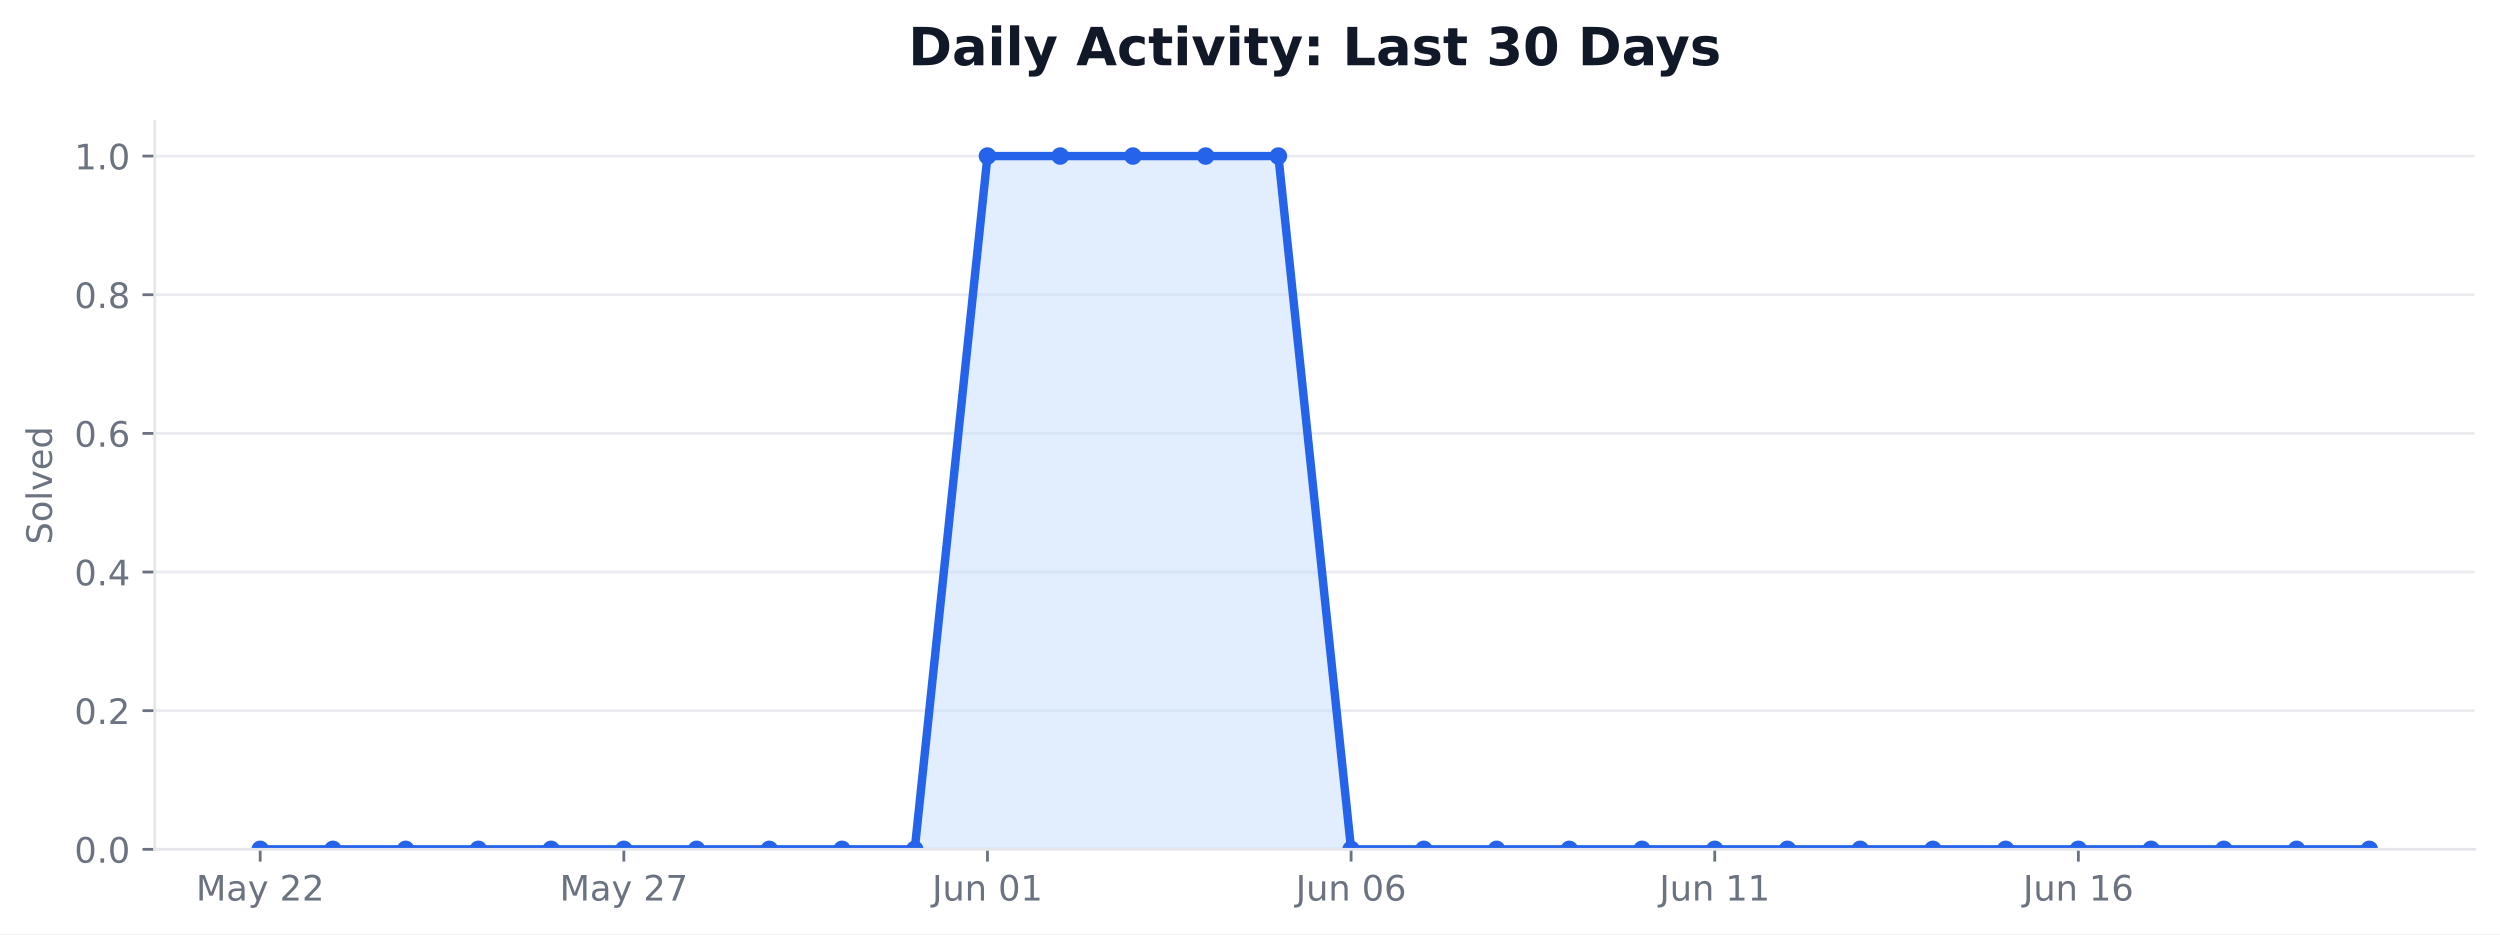
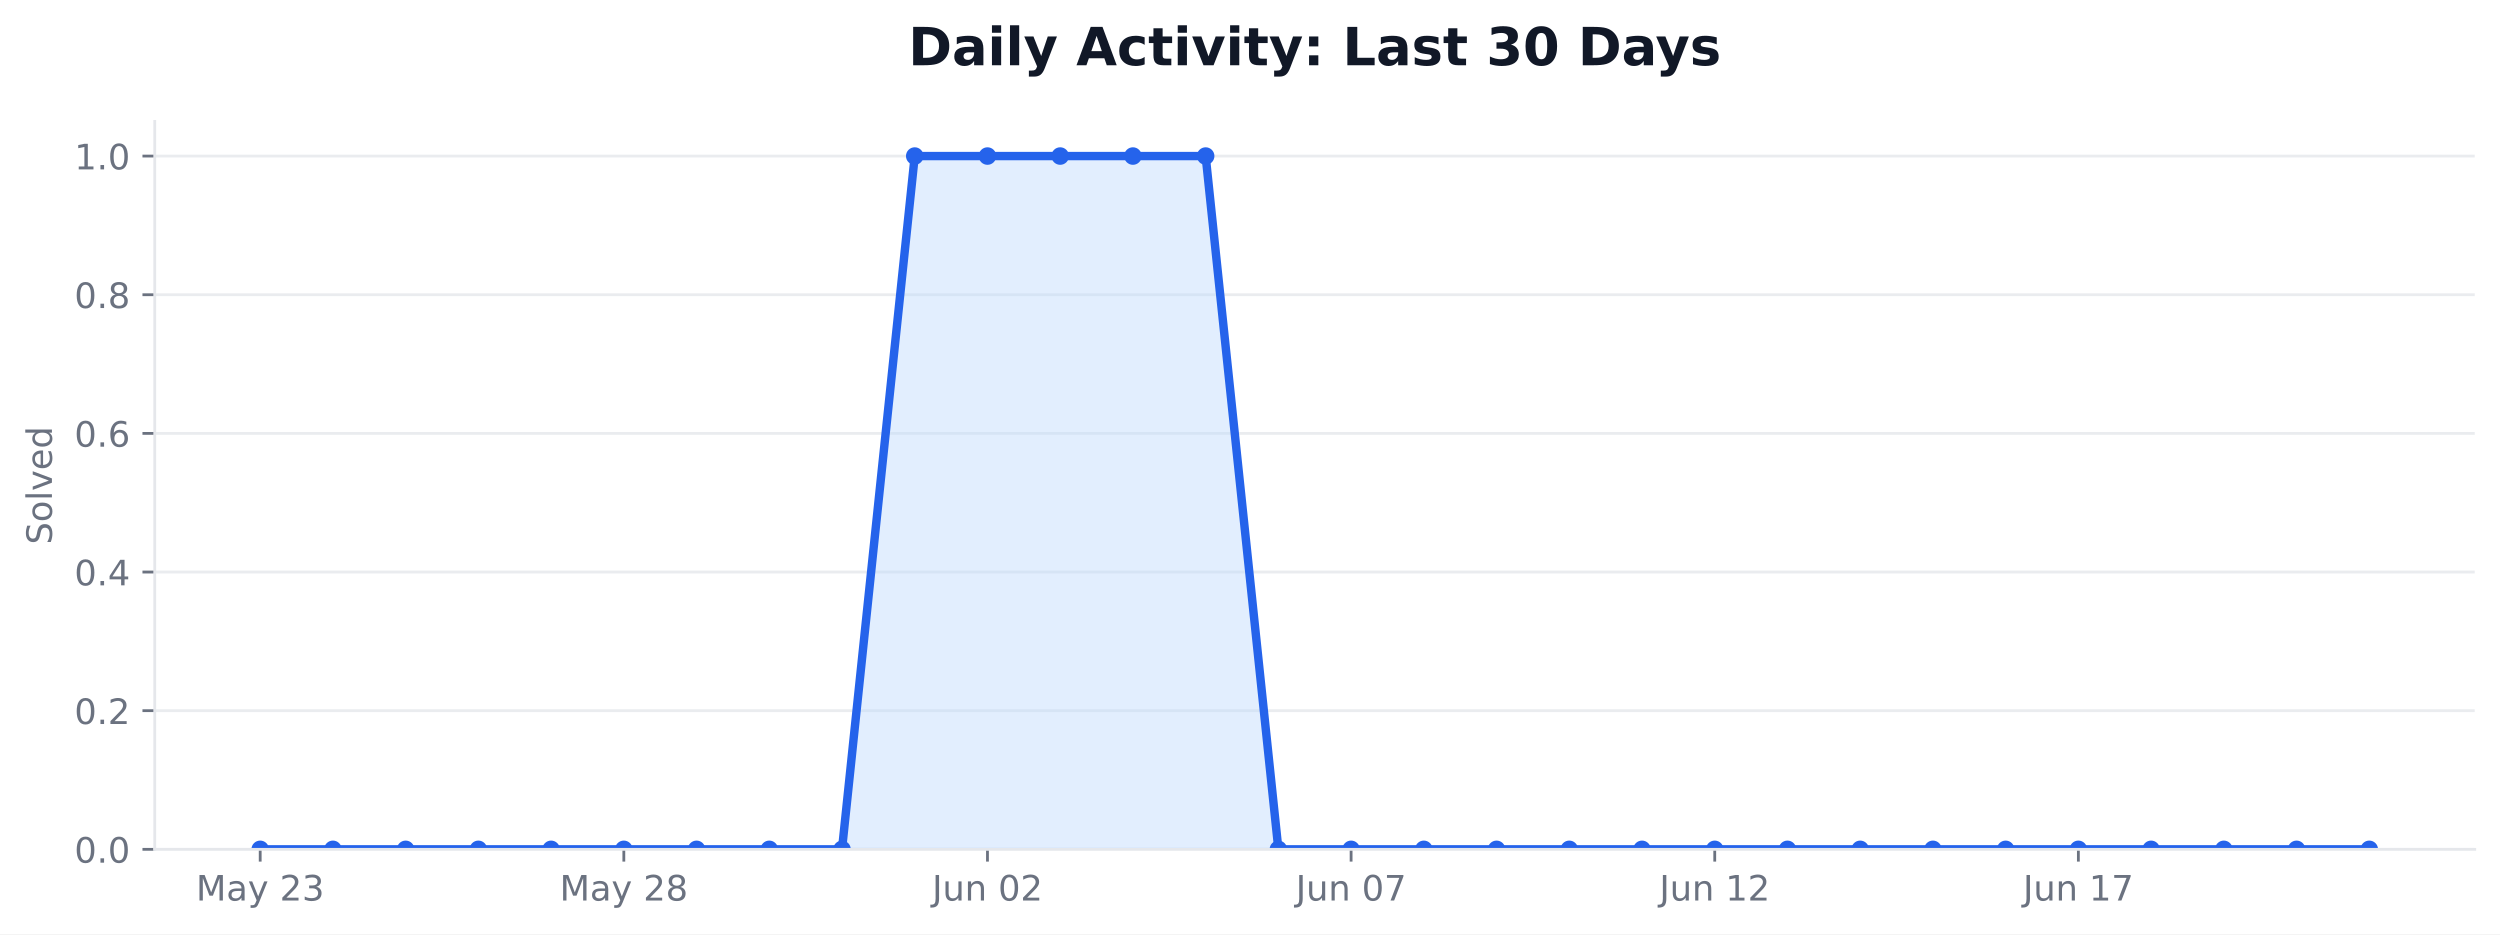
<svg xmlns="http://www.w3.org/2000/svg" xmlns:xlink="http://www.w3.org/1999/xlink" width="712.542pt" height="266.278pt" viewBox="0 0 712.542 266.278" version="1.1">
  <defs>
    <style type="text/css">*{stroke-linejoin: round; stroke-linecap: butt}</style>
  </defs>
  <g id="figure_1">
    <g id="patch_1">
      <path d="M 0 266.278  L 712.542 266.278  L 712.542 0  L 0 0  z " style="fill: #ffffff" />
    </g>
    <g id="axes_1">
      <g id="patch_2">
        <path d="M 44.104 242.078  L 705.342 242.078  L 705.342 34.598  L 44.104 34.598  z " style="fill: #ffffff" />
      </g>
      <g id="matplotlib.axis_1">
        <g id="xtick_1">
          <g id="line2d_1">
            <defs>
-               <path id="m921b29d3ce" d="M 0 0  L 0 3.5  " style="stroke: #6b7280; stroke-width: 0.8" />
+               <path id="m62f5fa8279" d="M 0 0  L 0 3.5  " style="stroke: #6b7280; stroke-width: 0.8" />
            </defs>
            <g>
-               <use xlink:href="#m921b29d3ce" x="74.16" y="242.078" style="fill: #6b7280; stroke: #6b7280; stroke-width: 0.8" />
+               <use xlink:href="#m62f5fa8279" x="74.16" y="242.078" style="fill: #6b7280; stroke: #6b7280; stroke-width: 0.8" />
            </g>
          </g>
          <g id="text_1">
            <g style="fill: #6b7280" transform="translate(55.8711 256.6753) scale(0.1 -0.1)">
              <defs>
                <path id="DejaVuSans-30" d="M 628 4666  L 1569 4666  L 2759 1491  L 3956 4666  L 4897 4666  L 4897 0  L 4281 0  L 4281 4097  L 3078 897  L 2444 897  L 1241 4097  L 1241 0  L 628 0  L 628 4666  z " transform="scale(0.015625)" />
                <path id="DejaVuSans-44" d="M 2194 1759  Q 1497 1759 1228 1600  Q 959 1441 959 1056  Q 959 750 1161 570  Q 1363 391 1709 391  Q 2188 391 2477 730  Q 2766 1069 2766 1631  L 2766 1759  L 2194 1759  z M 3341 1997  L 3341 0  L 2766 0  L 2766 531  Q 2569 213 2275 61  Q 1981 -91 1556 -91  Q 1019 -91 701 211  Q 384 513 384 1019  Q 384 1609 779 1909  Q 1175 2209 1959 2209  L 2766 2209  L 2766 2266  Q 2766 2663 2505 2880  Q 2244 3097 1772 3097  Q 1472 3097 1187 3025  Q 903 2953 641 2809  L 641 3341  Q 956 3463 1253 3523  Q 1550 3584 1831 3584  Q 2591 3584 2966 3190  Q 3341 2797 3341 1997  z " transform="scale(0.015625)" />
                <path id="DejaVuSans-5c" d="M 2059 -325  Q 1816 -950 1584 -1140  Q 1353 -1331 966 -1331  L 506 -1331  L 506 -850  L 844 -850  Q 1081 -850 1212 -737  Q 1344 -625 1503 -206  L 1606 56  L 191 3500  L 800 3500  L 1894 763  L 2988 3500  L 3597 3500  L 2059 -325  z " transform="scale(0.015625)" />
                <path id="DejaVuSans-3" transform="scale(0.015625)" />
                <path id="DejaVuSans-15" d="M 1228 531  L 3431 531  L 3431 0  L 469 0  L 469 531  Q 828 903 1448 1529  Q 2069 2156 2228 2338  Q 2531 2678 2651 2914  Q 2772 3150 2772 3378  Q 2772 3750 2511 3984  Q 2250 4219 1831 4219  Q 1534 4219 1204 4116  Q 875 4013 500 3803  L 500 4441  Q 881 4594 1212 4672  Q 1544 4750 1819 4750  Q 2544 4750 2975 4387  Q 3406 4025 3406 3419  Q 3406 3131 3298 2873  Q 3191 2616 2906 2266  Q 2828 2175 2409 1742  Q 1991 1309 1228 531  z " transform="scale(0.015625)" />
+                 <path id="DejaVuSans-16" d="M 2597 2516  Q 3050 2419 3304 2112  Q 3559 1806 3559 1356  Q 3559 666 3084 287  Q 2609 -91 1734 -91  Q 1441 -91 1130 -33  Q 819 25 488 141  L 488 750  Q 750 597 1062 519  Q 1375 441 1716 441  Q 2309 441 2620 675  Q 2931 909 2931 1356  Q 2931 1769 2642 2001  Q 2353 2234 1838 2234  L 1294 2234  L 1294 2753  L 1863 2753  Q 2328 2753 2575 2939  Q 2822 3125 2822 3475  Q 2822 3834 2567 4026  Q 2313 4219 1838 4219  Q 1578 4219 1281 4162  Q 984 4106 628 3988  L 628 4550  Q 988 4650 1302 4700  Q 1616 4750 1894 4750  Q 2613 4750 3031 4423  Q 3450 4097 3450 3541  Q 3450 3153 3228 2886  Q 3006 2619 2597 2516  z " transform="scale(0.015625)" />
              </defs>
              <use xlink:href="#DejaVuSans-30" />
              <use xlink:href="#DejaVuSans-44" transform="translate(86.28125 0)" />
              <use xlink:href="#DejaVuSans-5c" transform="translate(147.5625 0)" />
              <use xlink:href="#DejaVuSans-3" transform="translate(206.75 0)" />
              <use xlink:href="#DejaVuSans-15" transform="translate(238.5312 0)" />
-               <use xlink:href="#DejaVuSans-15" transform="translate(302.1562 0)" />
+               <use xlink:href="#DejaVuSans-16" transform="translate(302.1562 0)" />
            </g>
          </g>
        </g>
        <g id="xtick_2">
          <g id="line2d_2">
            <g>
-               <use xlink:href="#m921b29d3ce" x="177.802" y="242.078" style="fill: #6b7280; stroke: #6b7280; stroke-width: 0.8" />
+               <use xlink:href="#m62f5fa8279" x="177.802" y="242.078" style="fill: #6b7280; stroke: #6b7280; stroke-width: 0.8" />
            </g>
          </g>
          <g id="text_2">
            <g style="fill: #6b7280" transform="translate(159.5134 256.6753) scale(0.1 -0.1)">
              <defs>
-                 <path id="DejaVuSans-1a" d="M 525 4666  L 3525 4666  L 3525 4397  L 1831 0  L 1172 0  L 2766 4134  L 525 4134  L 525 4666  z " transform="scale(0.015625)" />
+                 <path id="DejaVuSans-1b" d="M 2034 2216  Q 1584 2216 1326 1975  Q 1069 1734 1069 1313  Q 1069 891 1326 650  Q 1584 409 2034 409  Q 2484 409 2743 651  Q 3003 894 3003 1313  Q 3003 1734 2745 1975  Q 2488 2216 2034 2216  z M 1403 2484  Q 997 2584 770 2862  Q 544 3141 544 3541  Q 544 4100 942 4425  Q 1341 4750 2034 4750  Q 2731 4750 3128 4425  Q 3525 4100 3525 3541  Q 3525 3141 3298 2862  Q 3072 2584 2669 2484  Q 3125 2378 3379 2068  Q 3634 1759 3634 1313  Q 3634 634 3220 271  Q 2806 -91 2034 -91  Q 1263 -91 848 271  Q 434 634 434 1313  Q 434 1759 690 2068  Q 947 2378 1403 2484  z M 1172 3481  Q 1172 3119 1398 2916  Q 1625 2713 2034 2713  Q 2441 2713 2670 2916  Q 2900 3119 2900 3481  Q 2900 3844 2670 4047  Q 2441 4250 2034 4250  Q 1625 4250 1398 4047  Q 1172 3844 1172 3481  z " transform="scale(0.015625)" />
              </defs>
              <use xlink:href="#DejaVuSans-30" />
              <use xlink:href="#DejaVuSans-44" transform="translate(86.28125 0)" />
              <use xlink:href="#DejaVuSans-5c" transform="translate(147.5625 0)" />
              <use xlink:href="#DejaVuSans-3" transform="translate(206.75 0)" />
              <use xlink:href="#DejaVuSans-15" transform="translate(238.5312 0)" />
-               <use xlink:href="#DejaVuSans-1a" transform="translate(302.1562 0)" />
+               <use xlink:href="#DejaVuSans-1b" transform="translate(302.1562 0)" />
            </g>
          </g>
        </g>
        <g id="xtick_3">
          <g id="line2d_3">
            <g>
-               <use xlink:href="#m921b29d3ce" x="281.445" y="242.078" style="fill: #6b7280; stroke: #6b7280; stroke-width: 0.8" />
+               <use xlink:href="#m62f5fa8279" x="281.445" y="242.078" style="fill: #6b7280; stroke: #6b7280; stroke-width: 0.8" />
            </g>
          </g>
          <g id="text_3">
            <g style="fill: #6b7280" transform="translate(265.6806 256.6753) scale(0.1 -0.1)">
              <defs>
                <path id="DejaVuSans-2d" d="M 628 4666  L 1259 4666  L 1259 325  Q 1259 -519 939 -900  Q 619 -1281 -91 -1281  L -331 -1281  L -331 -750  L -134 -750  Q 284 -750 456 -515  Q 628 -281 628 325  L 628 4666  z " transform="scale(0.015625)" />
                <path id="DejaVuSans-58" d="M 544 1381  L 544 3500  L 1119 3500  L 1119 1403  Q 1119 906 1312 657  Q 1506 409 1894 409  Q 2359 409 2629 706  Q 2900 1003 2900 1516  L 2900 3500  L 3475 3500  L 3475 0  L 2900 0  L 2900 538  Q 2691 219 2414 64  Q 2138 -91 1772 -91  Q 1169 -91 856 284  Q 544 659 544 1381  z M 1991 3584  L 1991 3584  z " transform="scale(0.015625)" />
                <path id="DejaVuSans-51" d="M 3513 2113  L 3513 0  L 2938 0  L 2938 2094  Q 2938 2591 2744 2837  Q 2550 3084 2163 3084  Q 1697 3084 1428 2787  Q 1159 2491 1159 1978  L 1159 0  L 581 0  L 581 3500  L 1159 3500  L 1159 2956  Q 1366 3272 1645 3428  Q 1925 3584 2291 3584  Q 2894 3584 3203 3211  Q 3513 2838 3513 2113  z " transform="scale(0.015625)" />
                <path id="DejaVuSans-13" d="M 2034 4250  Q 1547 4250 1301 3770  Q 1056 3291 1056 2328  Q 1056 1369 1301 889  Q 1547 409 2034 409  Q 2525 409 2770 889  Q 3016 1369 3016 2328  Q 3016 3291 2770 3770  Q 2525 4250 2034 4250  z M 2034 4750  Q 2819 4750 3233 4129  Q 3647 3509 3647 2328  Q 3647 1150 3233 529  Q 2819 -91 2034 -91  Q 1250 -91 836 529  Q 422 1150 422 2328  Q 422 3509 836 4129  Q 1250 4750 2034 4750  z " transform="scale(0.015625)" />
-                 <path id="DejaVuSans-14" d="M 794 531  L 1825 531  L 1825 4091  L 703 3866  L 703 4441  L 1819 4666  L 2450 4666  L 2450 531  L 3481 531  L 3481 0  L 794 0  L 794 531  z " transform="scale(0.015625)" />
              </defs>
              <use xlink:href="#DejaVuSans-2d" />
              <use xlink:href="#DejaVuSans-58" transform="translate(29.5 0)" />
              <use xlink:href="#DejaVuSans-51" transform="translate(92.875 0)" />
              <use xlink:href="#DejaVuSans-3" transform="translate(156.25 0)" />
              <use xlink:href="#DejaVuSans-13" transform="translate(188.0312 0)" />
-               <use xlink:href="#DejaVuSans-14" transform="translate(251.6562 0)" />
+               <use xlink:href="#DejaVuSans-15" transform="translate(251.6562 0)" />
            </g>
          </g>
        </g>
        <g id="xtick_4">
          <g id="line2d_4">
            <g>
-               <use xlink:href="#m921b29d3ce" x="385.087" y="242.078" style="fill: #6b7280; stroke: #6b7280; stroke-width: 0.8" />
+               <use xlink:href="#m62f5fa8279" x="385.087" y="242.078" style="fill: #6b7280; stroke: #6b7280; stroke-width: 0.8" />
            </g>
          </g>
          <g id="text_4">
            <g style="fill: #6b7280" transform="translate(369.3229 256.6753) scale(0.1 -0.1)">
              <defs>
-                 <path id="DejaVuSans-19" d="M 2113 2584  Q 1688 2584 1439 2293  Q 1191 2003 1191 1497  Q 1191 994 1439 701  Q 1688 409 2113 409  Q 2538 409 2786 701  Q 3034 994 3034 1497  Q 3034 2003 2786 2293  Q 2538 2584 2113 2584  z M 3366 4563  L 3366 3988  Q 3128 4100 2886 4159  Q 2644 4219 2406 4219  Q 1781 4219 1451 3797  Q 1122 3375 1075 2522  Q 1259 2794 1537 2939  Q 1816 3084 2150 3084  Q 2853 3084 3261 2657  Q 3669 2231 3669 1497  Q 3669 778 3244 343  Q 2819 -91 2113 -91  Q 1303 -91 875 529  Q 447 1150 447 2328  Q 447 3434 972 4092  Q 1497 4750 2381 4750  Q 2619 4750 2861 4703  Q 3103 4656 3366 4563  z " transform="scale(0.015625)" />
+                 <path id="DejaVuSans-1a" d="M 525 4666  L 3525 4666  L 3525 4397  L 1831 0  L 1172 0  L 2766 4134  L 525 4134  L 525 4666  z " transform="scale(0.015625)" />
              </defs>
              <use xlink:href="#DejaVuSans-2d" />
              <use xlink:href="#DejaVuSans-58" transform="translate(29.5 0)" />
              <use xlink:href="#DejaVuSans-51" transform="translate(92.875 0)" />
              <use xlink:href="#DejaVuSans-3" transform="translate(156.25 0)" />
              <use xlink:href="#DejaVuSans-13" transform="translate(188.0312 0)" />
-               <use xlink:href="#DejaVuSans-19" transform="translate(251.6562 0)" />
+               <use xlink:href="#DejaVuSans-1a" transform="translate(251.6562 0)" />
            </g>
          </g>
        </g>
        <g id="xtick_5">
          <g id="line2d_5">
            <g>
-               <use xlink:href="#m921b29d3ce" x="488.729" y="242.078" style="fill: #6b7280; stroke: #6b7280; stroke-width: 0.8" />
+               <use xlink:href="#m62f5fa8279" x="488.729" y="242.078" style="fill: #6b7280; stroke: #6b7280; stroke-width: 0.8" />
            </g>
          </g>
          <g id="text_5">
            <g style="fill: #6b7280" transform="translate(472.9652 256.6753) scale(0.1 -0.1)">
+               <defs>
+                 <path id="DejaVuSans-14" d="M 794 531  L 1825 531  L 1825 4091  L 703 3866  L 703 4441  L 1819 4666  L 2450 4666  L 2450 531  L 3481 531  L 3481 0  L 794 0  L 794 531  z " transform="scale(0.015625)" />
+               </defs>
              <use xlink:href="#DejaVuSans-2d" />
              <use xlink:href="#DejaVuSans-58" transform="translate(29.5 0)" />
              <use xlink:href="#DejaVuSans-51" transform="translate(92.875 0)" />
              <use xlink:href="#DejaVuSans-3" transform="translate(156.25 0)" />
              <use xlink:href="#DejaVuSans-14" transform="translate(188.0312 0)" />
-               <use xlink:href="#DejaVuSans-14" transform="translate(251.6562 0)" />
+               <use xlink:href="#DejaVuSans-15" transform="translate(251.6562 0)" />
            </g>
          </g>
        </g>
        <g id="xtick_6">
          <g id="line2d_6">
            <g>
-               <use xlink:href="#m921b29d3ce" x="592.371" y="242.078" style="fill: #6b7280; stroke: #6b7280; stroke-width: 0.8" />
+               <use xlink:href="#m62f5fa8279" x="592.371" y="242.078" style="fill: #6b7280; stroke: #6b7280; stroke-width: 0.8" />
            </g>
          </g>
          <g id="text_6">
            <g style="fill: #6b7280" transform="translate(576.6074 256.6753) scale(0.1 -0.1)">
              <use xlink:href="#DejaVuSans-2d" />
              <use xlink:href="#DejaVuSans-58" transform="translate(29.5 0)" />
              <use xlink:href="#DejaVuSans-51" transform="translate(92.875 0)" />
              <use xlink:href="#DejaVuSans-3" transform="translate(156.25 0)" />
              <use xlink:href="#DejaVuSans-14" transform="translate(188.0312 0)" />
-               <use xlink:href="#DejaVuSans-19" transform="translate(251.6562 0)" />
+               <use xlink:href="#DejaVuSans-1a" transform="translate(251.6562 0)" />
            </g>
          </g>
        </g>
      </g>
      <g id="matplotlib.axis_2">
        <g id="ytick_1">
          <g id="line2d_7">
-             <path d="M 44.104 242.078  L 705.342 242.078  " clip-path="url(#p39b66f456a)" style="fill: none; stroke: #e5e7eb; stroke-opacity: 0.8; stroke-width: 0.8; stroke-linecap: square" />
+             <path d="M 44.104 242.078  L 705.342 242.078  " clip-path="url(#p8125b1ba23)" style="fill: none; stroke: #e5e7eb; stroke-opacity: 0.8; stroke-width: 0.8; stroke-linecap: square" />
          </g>
          <g id="line2d_8">
            <defs>
-               <path id="mfed4163d3c" d="M 0 0  L -3.5 0  " style="stroke: #6b7280; stroke-width: 0.8" />
+               <path id="mb484ea425b" d="M 0 0  L -3.5 0  " style="stroke: #6b7280; stroke-width: 0.8" />
            </defs>
            <g>
-               <use xlink:href="#mfed4163d3c" x="44.104" y="242.078" style="fill: #6b7280; stroke: #6b7280; stroke-width: 0.8" />
+               <use xlink:href="#mb484ea425b" x="44.104" y="242.078" style="fill: #6b7280; stroke: #6b7280; stroke-width: 0.8" />
            </g>
          </g>
          <g id="text_7">
            <g style="fill: #6b7280" transform="translate(21.20078 245.8765) scale(0.1 -0.1)">
              <defs>
                <path id="DejaVuSans-11" d="M 684 794  L 1344 794  L 1344 0  L 684 0  L 684 794  z " transform="scale(0.015625)" />
              </defs>
              <use xlink:href="#DejaVuSans-13" />
              <use xlink:href="#DejaVuSans-11" transform="translate(63.625 0)" />
              <use xlink:href="#DejaVuSans-13" transform="translate(95.40625 0)" />
            </g>
          </g>
        </g>
        <g id="ytick_2">
          <g id="line2d_9">
-             <path d="M 44.104 202.558  L 705.342 202.558  " clip-path="url(#p39b66f456a)" style="fill: none; stroke: #e5e7eb; stroke-opacity: 0.8; stroke-width: 0.8; stroke-linecap: square" />
+             <path d="M 44.104 202.558  L 705.342 202.558  " clip-path="url(#p8125b1ba23)" style="fill: none; stroke: #e5e7eb; stroke-opacity: 0.8; stroke-width: 0.8; stroke-linecap: square" />
          </g>
          <g id="line2d_10">
            <g>
-               <use xlink:href="#mfed4163d3c" x="44.104" y="202.558" style="fill: #6b7280; stroke: #6b7280; stroke-width: 0.8" />
+               <use xlink:href="#mb484ea425b" x="44.104" y="202.558" style="fill: #6b7280; stroke: #6b7280; stroke-width: 0.8" />
            </g>
          </g>
          <g id="text_8">
            <g style="fill: #6b7280" transform="translate(21.20078 206.3565) scale(0.1 -0.1)">
              <use xlink:href="#DejaVuSans-13" />
              <use xlink:href="#DejaVuSans-11" transform="translate(63.625 0)" />
              <use xlink:href="#DejaVuSans-15" transform="translate(95.40625 0)" />
            </g>
          </g>
        </g>
        <g id="ytick_3">
          <g id="line2d_11">
-             <path d="M 44.104 163.038  L 705.342 163.038  " clip-path="url(#p39b66f456a)" style="fill: none; stroke: #e5e7eb; stroke-opacity: 0.8; stroke-width: 0.8; stroke-linecap: square" />
+             <path d="M 44.104 163.038  L 705.342 163.038  " clip-path="url(#p8125b1ba23)" style="fill: none; stroke: #e5e7eb; stroke-opacity: 0.8; stroke-width: 0.8; stroke-linecap: square" />
          </g>
          <g id="line2d_12">
            <g>
-               <use xlink:href="#mfed4163d3c" x="44.104" y="163.038" style="fill: #6b7280; stroke: #6b7280; stroke-width: 0.8" />
+               <use xlink:href="#mb484ea425b" x="44.104" y="163.038" style="fill: #6b7280; stroke: #6b7280; stroke-width: 0.8" />
            </g>
          </g>
          <g id="text_9">
            <g style="fill: #6b7280" transform="translate(21.20078 166.8365) scale(0.1 -0.1)">
              <defs>
                <path id="DejaVuSans-17" d="M 2419 4116  L 825 1625  L 2419 1625  L 2419 4116  z M 2253 4666  L 3047 4666  L 3047 1625  L 3713 1625  L 3713 1100  L 3047 1100  L 3047 0  L 2419 0  L 2419 1100  L 313 1100  L 313 1709  L 2253 4666  z " transform="scale(0.015625)" />
              </defs>
              <use xlink:href="#DejaVuSans-13" />
              <use xlink:href="#DejaVuSans-11" transform="translate(63.625 0)" />
              <use xlink:href="#DejaVuSans-17" transform="translate(95.40625 0)" />
            </g>
          </g>
        </g>
        <g id="ytick_4">
          <g id="line2d_13">
-             <path d="M 44.104 123.518  L 705.342 123.518  " clip-path="url(#p39b66f456a)" style="fill: none; stroke: #e5e7eb; stroke-opacity: 0.8; stroke-width: 0.8; stroke-linecap: square" />
+             <path d="M 44.104 123.518  L 705.342 123.518  " clip-path="url(#p8125b1ba23)" style="fill: none; stroke: #e5e7eb; stroke-opacity: 0.8; stroke-width: 0.8; stroke-linecap: square" />
          </g>
          <g id="line2d_14">
            <g>
-               <use xlink:href="#mfed4163d3c" x="44.104" y="123.518" style="fill: #6b7280; stroke: #6b7280; stroke-width: 0.8" />
+               <use xlink:href="#mb484ea425b" x="44.104" y="123.518" style="fill: #6b7280; stroke: #6b7280; stroke-width: 0.8" />
            </g>
          </g>
          <g id="text_10">
            <g style="fill: #6b7280" transform="translate(21.20078 127.3165) scale(0.1 -0.1)">
+               <defs>
+                 <path id="DejaVuSans-19" d="M 2113 2584  Q 1688 2584 1439 2293  Q 1191 2003 1191 1497  Q 1191 994 1439 701  Q 1688 409 2113 409  Q 2538 409 2786 701  Q 3034 994 3034 1497  Q 3034 2003 2786 2293  Q 2538 2584 2113 2584  z M 3366 4563  L 3366 3988  Q 3128 4100 2886 4159  Q 2644 4219 2406 4219  Q 1781 4219 1451 3797  Q 1122 3375 1075 2522  Q 1259 2794 1537 2939  Q 1816 3084 2150 3084  Q 2853 3084 3261 2657  Q 3669 2231 3669 1497  Q 3669 778 3244 343  Q 2819 -91 2113 -91  Q 1303 -91 875 529  Q 447 1150 447 2328  Q 447 3434 972 4092  Q 1497 4750 2381 4750  Q 2619 4750 2861 4703  Q 3103 4656 3366 4563  z " transform="scale(0.015625)" />
+               </defs>
              <use xlink:href="#DejaVuSans-13" />
              <use xlink:href="#DejaVuSans-11" transform="translate(63.625 0)" />
              <use xlink:href="#DejaVuSans-19" transform="translate(95.40625 0)" />
            </g>
          </g>
        </g>
        <g id="ytick_5">
          <g id="line2d_15">
-             <path d="M 44.104 83.998  L 705.342 83.998  " clip-path="url(#p39b66f456a)" style="fill: none; stroke: #e5e7eb; stroke-opacity: 0.8; stroke-width: 0.8; stroke-linecap: square" />
+             <path d="M 44.104 83.998  L 705.342 83.998  " clip-path="url(#p8125b1ba23)" style="fill: none; stroke: #e5e7eb; stroke-opacity: 0.8; stroke-width: 0.8; stroke-linecap: square" />
          </g>
          <g id="line2d_16">
            <g>
-               <use xlink:href="#mfed4163d3c" x="44.104" y="83.998" style="fill: #6b7280; stroke: #6b7280; stroke-width: 0.8" />
+               <use xlink:href="#mb484ea425b" x="44.104" y="83.998" style="fill: #6b7280; stroke: #6b7280; stroke-width: 0.8" />
            </g>
          </g>
          <g id="text_11">
            <g style="fill: #6b7280" transform="translate(21.20078 87.79648) scale(0.1 -0.1)">
-               <defs>
-                 <path id="DejaVuSans-1b" d="M 2034 2216  Q 1584 2216 1326 1975  Q 1069 1734 1069 1313  Q 1069 891 1326 650  Q 1584 409 2034 409  Q 2484 409 2743 651  Q 3003 894 3003 1313  Q 3003 1734 2745 1975  Q 2488 2216 2034 2216  z M 1403 2484  Q 997 2584 770 2862  Q 544 3141 544 3541  Q 544 4100 942 4425  Q 1341 4750 2034 4750  Q 2731 4750 3128 4425  Q 3525 4100 3525 3541  Q 3525 3141 3298 2862  Q 3072 2584 2669 2484  Q 3125 2378 3379 2068  Q 3634 1759 3634 1313  Q 3634 634 3220 271  Q 2806 -91 2034 -91  Q 1263 -91 848 271  Q 434 634 434 1313  Q 434 1759 690 2068  Q 947 2378 1403 2484  z M 1172 3481  Q 1172 3119 1398 2916  Q 1625 2713 2034 2713  Q 2441 2713 2670 2916  Q 2900 3119 2900 3481  Q 2900 3844 2670 4047  Q 2441 4250 2034 4250  Q 1625 4250 1398 4047  Q 1172 3844 1172 3481  z " transform="scale(0.015625)" />
-               </defs>
              <use xlink:href="#DejaVuSans-13" />
              <use xlink:href="#DejaVuSans-11" transform="translate(63.625 0)" />
              <use xlink:href="#DejaVuSans-1b" transform="translate(95.40625 0)" />
            </g>
          </g>
        </g>
        <g id="ytick_6">
          <g id="line2d_17">
-             <path d="M 44.104 44.478  L 705.342 44.478  " clip-path="url(#p39b66f456a)" style="fill: none; stroke: #e5e7eb; stroke-opacity: 0.8; stroke-width: 0.8; stroke-linecap: square" />
+             <path d="M 44.104 44.478  L 705.342 44.478  " clip-path="url(#p8125b1ba23)" style="fill: none; stroke: #e5e7eb; stroke-opacity: 0.8; stroke-width: 0.8; stroke-linecap: square" />
          </g>
          <g id="line2d_18">
            <g>
-               <use xlink:href="#mfed4163d3c" x="44.104" y="44.478" style="fill: #6b7280; stroke: #6b7280; stroke-width: 0.8" />
+               <use xlink:href="#mb484ea425b" x="44.104" y="44.478" style="fill: #6b7280; stroke: #6b7280; stroke-width: 0.8" />
            </g>
          </g>
          <g id="text_12">
            <g style="fill: #6b7280" transform="translate(21.20078 48.27648) scale(0.1 -0.1)">
              <use xlink:href="#DejaVuSans-14" />
              <use xlink:href="#DejaVuSans-11" transform="translate(63.625 0)" />
              <use xlink:href="#DejaVuSans-13" transform="translate(95.40625 0)" />
            </g>
          </g>
        </g>
        <g id="text_13">
          <g style="fill: #6b7280" transform="translate(14.79844 155.1705) rotate(-90) scale(0.1 -0.1)">
            <defs>
              <path id="DejaVuSans-36" d="M 3425 4513  L 3425 3897  Q 3066 4069 2747 4153  Q 2428 4238 2131 4238  Q 1616 4238 1336 4038  Q 1056 3838 1056 3469  Q 1056 3159 1242 3001  Q 1428 2844 1947 2747  L 2328 2669  Q 3034 2534 3370 2195  Q 3706 1856 3706 1288  Q 3706 609 3251 259  Q 2797 -91 1919 -91  Q 1588 -91 1214 -16  Q 841 59 441 206  L 441 856  Q 825 641 1194 531  Q 1563 422 1919 422  Q 2459 422 2753 634  Q 3047 847 3047 1241  Q 3047 1584 2836 1778  Q 2625 1972 2144 2069  L 1759 2144  Q 1053 2284 737 2584  Q 422 2884 422 3419  Q 422 4038 858 4394  Q 1294 4750 2059 4750  Q 2388 4750 2728 4690  Q 3069 4631 3425 4513  z " transform="scale(0.015625)" />
              <path id="DejaVuSans-52" d="M 1959 3097  Q 1497 3097 1228 2736  Q 959 2375 959 1747  Q 959 1119 1226 758  Q 1494 397 1959 397  Q 2419 397 2687 759  Q 2956 1122 2956 1747  Q 2956 2369 2687 2733  Q 2419 3097 1959 3097  z M 1959 3584  Q 2709 3584 3137 3096  Q 3566 2609 3566 1747  Q 3566 888 3137 398  Q 2709 -91 1959 -91  Q 1206 -91 779 398  Q 353 888 353 1747  Q 353 2609 779 3096  Q 1206 3584 1959 3584  z " transform="scale(0.015625)" />
              <path id="DejaVuSans-4f" d="M 603 4863  L 1178 4863  L 1178 0  L 603 0  L 603 4863  z " transform="scale(0.015625)" />
              <path id="DejaVuSans-59" d="M 191 3500  L 800 3500  L 1894 563  L 2988 3500  L 3597 3500  L 2284 0  L 1503 0  L 191 3500  z " transform="scale(0.015625)" />
              <path id="DejaVuSans-48" d="M 3597 1894  L 3597 1613  L 953 1613  Q 991 1019 1311 708  Q 1631 397 2203 397  Q 2534 397 2845 478  Q 3156 559 3463 722  L 3463 178  Q 3153 47 2828 -22  Q 2503 -91 2169 -91  Q 1331 -91 842 396  Q 353 884 353 1716  Q 353 2575 817 3079  Q 1281 3584 2069 3584  Q 2775 3584 3186 3129  Q 3597 2675 3597 1894  z M 3022 2063  Q 3016 2534 2758 2815  Q 2500 3097 2075 3097  Q 1594 3097 1305 2825  Q 1016 2553 972 2059  L 3022 2063  z " transform="scale(0.015625)" />
              <path id="DejaVuSans-47" d="M 2906 2969  L 2906 4863  L 3481 4863  L 3481 0  L 2906 0  L 2906 525  Q 2725 213 2448 61  Q 2172 -91 1784 -91  Q 1150 -91 751 415  Q 353 922 353 1747  Q 353 2572 751 3078  Q 1150 3584 1784 3584  Q 2172 3584 2448 3432  Q 2725 3281 2906 2969  z M 947 1747  Q 947 1113 1208 752  Q 1469 391 1925 391  Q 2381 391 2643 752  Q 2906 1113 2906 1747  Q 2906 2381 2643 2742  Q 2381 3103 1925 3103  Q 1469 3103 1208 2742  Q 947 2381 947 1747  z " transform="scale(0.015625)" />
            </defs>
            <use xlink:href="#DejaVuSans-36" />
            <use xlink:href="#DejaVuSans-52" transform="translate(63.48438 0)" />
            <use xlink:href="#DejaVuSans-4f" transform="translate(124.6719 0)" />
            <use xlink:href="#DejaVuSans-59" transform="translate(152.4531 0)" />
            <use xlink:href="#DejaVuSans-48" transform="translate(211.6406 0)" />
            <use xlink:href="#DejaVuSans-47" transform="translate(273.1719 0)" />
          </g>
        </g>
      </g>
      <g id="FillBetweenPolyCollection_1">
        <defs>
-           <path id="m2a660e7d09" d="M 74.16 -24.2  L 74.16 -24.2  L 94.889 -24.2  L 115.617 -24.2  L 136.346 -24.2  L 157.074 -24.2  L 177.802 -24.2  L 198.531 -24.2  L 219.259 -24.2  L 239.988 -24.2  L 260.716 -24.2  L 281.445 -221.8  L 302.173 -221.8  L 322.902 -221.8  L 343.63 -221.8  L 364.359 -221.8  L 385.087 -24.2  L 405.815 -24.2  L 426.544 -24.2  L 447.272 -24.2  L 468.001 -24.2  L 488.729 -24.2  L 509.458 -24.2  L 530.186 -24.2  L 550.915 -24.2  L 571.643 -24.2  L 592.371 -24.2  L 613.1 -24.2  L 633.828 -24.2  L 654.557 -24.2  L 675.285 -24.2  L 675.285 -24.2  L 675.285 -24.2  L 654.557 -24.2  L 633.828 -24.2  L 613.1 -24.2  L 592.371 -24.2  L 571.643 -24.2  L 550.915 -24.2  L 530.186 -24.2  L 509.458 -24.2  L 488.729 -24.2  L 468.001 -24.2  L 447.272 -24.2  L 426.544 -24.2  L 405.815 -24.2  L 385.087 -24.2  L 364.359 -24.2  L 343.63 -24.2  L 322.902 -24.2  L 302.173 -24.2  L 281.445 -24.2  L 260.716 -24.2  L 239.988 -24.2  L 219.259 -24.2  L 198.531 -24.2  L 177.802 -24.2  L 157.074 -24.2  L 136.346 -24.2  L 115.617 -24.2  L 94.889 -24.2  L 74.16 -24.2  z " style="stroke: #bfdbfe; stroke-opacity: 0.45" />
+           <path id="m4cb41568b5" d="M 74.16 -24.2  L 74.16 -24.2  L 94.889 -24.2  L 115.617 -24.2  L 136.346 -24.2  L 157.074 -24.2  L 177.802 -24.2  L 198.531 -24.2  L 219.259 -24.2  L 239.988 -24.2  L 260.716 -221.8  L 281.445 -221.8  L 302.173 -221.8  L 322.902 -221.8  L 343.63 -221.8  L 364.359 -24.2  L 385.087 -24.2  L 405.815 -24.2  L 426.544 -24.2  L 447.272 -24.2  L 468.001 -24.2  L 488.729 -24.2  L 509.458 -24.2  L 530.186 -24.2  L 550.915 -24.2  L 571.643 -24.2  L 592.371 -24.2  L 613.1 -24.2  L 633.828 -24.2  L 654.557 -24.2  L 675.285 -24.2  L 675.285 -24.2  L 675.285 -24.2  L 654.557 -24.2  L 633.828 -24.2  L 613.1 -24.2  L 592.371 -24.2  L 571.643 -24.2  L 550.915 -24.2  L 530.186 -24.2  L 509.458 -24.2  L 488.729 -24.2  L 468.001 -24.2  L 447.272 -24.2  L 426.544 -24.2  L 405.815 -24.2  L 385.087 -24.2  L 364.359 -24.2  L 343.63 -24.2  L 322.902 -24.2  L 302.173 -24.2  L 281.445 -24.2  L 260.716 -24.2  L 239.988 -24.2  L 219.259 -24.2  L 198.531 -24.2  L 177.802 -24.2  L 157.074 -24.2  L 136.346 -24.2  L 115.617 -24.2  L 94.889 -24.2  L 74.16 -24.2  z " style="stroke: #bfdbfe; stroke-opacity: 0.45" />
        </defs>
-         <g clip-path="url(#p39b66f456a)">
-           <use xlink:href="#m2a660e7d09" x="0" y="266.278" style="fill: #bfdbfe; fill-opacity: 0.45; stroke: #bfdbfe; stroke-opacity: 0.45" />
+         <g clip-path="url(#p8125b1ba23)">
+           <use xlink:href="#m4cb41568b5" x="0" y="266.278" style="fill: #bfdbfe; fill-opacity: 0.45; stroke: #bfdbfe; stroke-opacity: 0.45" />
        </g>
      </g>
      <g id="line2d_19">
-         <path d="M 74.16 242.078  L 94.889 242.078  L 115.617 242.078  L 136.346 242.078  L 157.074 242.078  L 177.802 242.078  L 198.531 242.078  L 219.259 242.078  L 239.988 242.078  L 260.716 242.078  L 281.445 44.478  L 302.173 44.478  L 322.902 44.478  L 343.63 44.478  L 364.359 44.478  L 385.087 242.078  L 405.815 242.078  L 426.544 242.078  L 447.272 242.078  L 468.001 242.078  L 488.729 242.078  L 509.458 242.078  L 530.186 242.078  L 550.915 242.078  L 571.643 242.078  L 592.371 242.078  L 613.1 242.078  L 633.828 242.078  L 654.557 242.078  L 675.285 242.078  " clip-path="url(#p39b66f456a)" style="fill: none; stroke: #2563eb; stroke-width: 2.4; stroke-linecap: square" />
+         <path d="M 74.16 242.078  L 94.889 242.078  L 115.617 242.078  L 136.346 242.078  L 157.074 242.078  L 177.802 242.078  L 198.531 242.078  L 219.259 242.078  L 239.988 242.078  L 260.716 44.478  L 281.445 44.478  L 302.173 44.478  L 322.902 44.478  L 343.63 44.478  L 364.359 242.078  L 385.087 242.078  L 405.815 242.078  L 426.544 242.078  L 447.272 242.078  L 468.001 242.078  L 488.729 242.078  L 509.458 242.078  L 530.186 242.078  L 550.915 242.078  L 571.643 242.078  L 592.371 242.078  L 613.1 242.078  L 633.828 242.078  L 654.557 242.078  L 675.285 242.078  " clip-path="url(#p8125b1ba23)" style="fill: none; stroke: #2563eb; stroke-width: 2.4; stroke-linecap: square" />
        <defs>
-           <path id="m68d4f61a60" d="M 0 2  C 0.53 2 1.039 1.789 1.414 1.414  C 1.789 1.039 2 0.53 2 0  C 2 -0.53 1.789 -1.039 1.414 -1.414  C 1.039 -1.789 0.53 -2 0 -2  C -0.53 -2 -1.039 -1.789 -1.414 -1.414  C -1.789 -1.039 -2 -0.53 -2 0  C -2 0.53 -1.789 1.039 -1.414 1.414  C -1.039 1.789 -0.53 2 0 2  z " style="stroke: #2563eb" />
+           <path id="ma291bd9b98" d="M 0 2  C 0.53 2 1.039 1.789 1.414 1.414  C 1.789 1.039 2 0.53 2 0  C 2 -0.53 1.789 -1.039 1.414 -1.414  C 1.039 -1.789 0.53 -2 0 -2  C -0.53 -2 -1.039 -1.789 -1.414 -1.414  C -1.789 -1.039 -2 -0.53 -2 0  C -2 0.53 -1.789 1.039 -1.414 1.414  C -1.039 1.789 -0.53 2 0 2  z " style="stroke: #2563eb" />
        </defs>
-         <g clip-path="url(#p39b66f456a)">
-           <use xlink:href="#m68d4f61a60" x="74.16" y="242.078" style="fill: #2563eb; stroke: #2563eb" />
-           <use xlink:href="#m68d4f61a60" x="94.889" y="242.078" style="fill: #2563eb; stroke: #2563eb" />
-           <use xlink:href="#m68d4f61a60" x="115.617" y="242.078" style="fill: #2563eb; stroke: #2563eb" />
-           <use xlink:href="#m68d4f61a60" x="136.346" y="242.078" style="fill: #2563eb; stroke: #2563eb" />
-           <use xlink:href="#m68d4f61a60" x="157.074" y="242.078" style="fill: #2563eb; stroke: #2563eb" />
-           <use xlink:href="#m68d4f61a60" x="177.802" y="242.078" style="fill: #2563eb; stroke: #2563eb" />
-           <use xlink:href="#m68d4f61a60" x="198.531" y="242.078" style="fill: #2563eb; stroke: #2563eb" />
-           <use xlink:href="#m68d4f61a60" x="219.259" y="242.078" style="fill: #2563eb; stroke: #2563eb" />
-           <use xlink:href="#m68d4f61a60" x="239.988" y="242.078" style="fill: #2563eb; stroke: #2563eb" />
-           <use xlink:href="#m68d4f61a60" x="260.716" y="242.078" style="fill: #2563eb; stroke: #2563eb" />
-           <use xlink:href="#m68d4f61a60" x="281.445" y="44.478" style="fill: #2563eb; stroke: #2563eb" />
-           <use xlink:href="#m68d4f61a60" x="302.173" y="44.478" style="fill: #2563eb; stroke: #2563eb" />
-           <use xlink:href="#m68d4f61a60" x="322.902" y="44.478" style="fill: #2563eb; stroke: #2563eb" />
-           <use xlink:href="#m68d4f61a60" x="343.63" y="44.478" style="fill: #2563eb; stroke: #2563eb" />
-           <use xlink:href="#m68d4f61a60" x="364.359" y="44.478" style="fill: #2563eb; stroke: #2563eb" />
-           <use xlink:href="#m68d4f61a60" x="385.087" y="242.078" style="fill: #2563eb; stroke: #2563eb" />
-           <use xlink:href="#m68d4f61a60" x="405.815" y="242.078" style="fill: #2563eb; stroke: #2563eb" />
-           <use xlink:href="#m68d4f61a60" x="426.544" y="242.078" style="fill: #2563eb; stroke: #2563eb" />
-           <use xlink:href="#m68d4f61a60" x="447.272" y="242.078" style="fill: #2563eb; stroke: #2563eb" />
-           <use xlink:href="#m68d4f61a60" x="468.001" y="242.078" style="fill: #2563eb; stroke: #2563eb" />
-           <use xlink:href="#m68d4f61a60" x="488.729" y="242.078" style="fill: #2563eb; stroke: #2563eb" />
-           <use xlink:href="#m68d4f61a60" x="509.458" y="242.078" style="fill: #2563eb; stroke: #2563eb" />
-           <use xlink:href="#m68d4f61a60" x="530.186" y="242.078" style="fill: #2563eb; stroke: #2563eb" />
-           <use xlink:href="#m68d4f61a60" x="550.915" y="242.078" style="fill: #2563eb; stroke: #2563eb" />
-           <use xlink:href="#m68d4f61a60" x="571.643" y="242.078" style="fill: #2563eb; stroke: #2563eb" />
-           <use xlink:href="#m68d4f61a60" x="592.371" y="242.078" style="fill: #2563eb; stroke: #2563eb" />
-           <use xlink:href="#m68d4f61a60" x="613.1" y="242.078" style="fill: #2563eb; stroke: #2563eb" />
-           <use xlink:href="#m68d4f61a60" x="633.828" y="242.078" style="fill: #2563eb; stroke: #2563eb" />
-           <use xlink:href="#m68d4f61a60" x="654.557" y="242.078" style="fill: #2563eb; stroke: #2563eb" />
-           <use xlink:href="#m68d4f61a60" x="675.285" y="242.078" style="fill: #2563eb; stroke: #2563eb" />
+         <g clip-path="url(#p8125b1ba23)">
+           <use xlink:href="#ma291bd9b98" x="74.16" y="242.078" style="fill: #2563eb; stroke: #2563eb" />
+           <use xlink:href="#ma291bd9b98" x="94.889" y="242.078" style="fill: #2563eb; stroke: #2563eb" />
+           <use xlink:href="#ma291bd9b98" x="115.617" y="242.078" style="fill: #2563eb; stroke: #2563eb" />
+           <use xlink:href="#ma291bd9b98" x="136.346" y="242.078" style="fill: #2563eb; stroke: #2563eb" />
+           <use xlink:href="#ma291bd9b98" x="157.074" y="242.078" style="fill: #2563eb; stroke: #2563eb" />
+           <use xlink:href="#ma291bd9b98" x="177.802" y="242.078" style="fill: #2563eb; stroke: #2563eb" />
+           <use xlink:href="#ma291bd9b98" x="198.531" y="242.078" style="fill: #2563eb; stroke: #2563eb" />
+           <use xlink:href="#ma291bd9b98" x="219.259" y="242.078" style="fill: #2563eb; stroke: #2563eb" />
+           <use xlink:href="#ma291bd9b98" x="239.988" y="242.078" style="fill: #2563eb; stroke: #2563eb" />
+           <use xlink:href="#ma291bd9b98" x="260.716" y="44.478" style="fill: #2563eb; stroke: #2563eb" />
+           <use xlink:href="#ma291bd9b98" x="281.445" y="44.478" style="fill: #2563eb; stroke: #2563eb" />
+           <use xlink:href="#ma291bd9b98" x="302.173" y="44.478" style="fill: #2563eb; stroke: #2563eb" />
+           <use xlink:href="#ma291bd9b98" x="322.902" y="44.478" style="fill: #2563eb; stroke: #2563eb" />
+           <use xlink:href="#ma291bd9b98" x="343.63" y="44.478" style="fill: #2563eb; stroke: #2563eb" />
+           <use xlink:href="#ma291bd9b98" x="364.359" y="242.078" style="fill: #2563eb; stroke: #2563eb" />
+           <use xlink:href="#ma291bd9b98" x="385.087" y="242.078" style="fill: #2563eb; stroke: #2563eb" />
+           <use xlink:href="#ma291bd9b98" x="405.815" y="242.078" style="fill: #2563eb; stroke: #2563eb" />
+           <use xlink:href="#ma291bd9b98" x="426.544" y="242.078" style="fill: #2563eb; stroke: #2563eb" />
+           <use xlink:href="#ma291bd9b98" x="447.272" y="242.078" style="fill: #2563eb; stroke: #2563eb" />
+           <use xlink:href="#ma291bd9b98" x="468.001" y="242.078" style="fill: #2563eb; stroke: #2563eb" />
+           <use xlink:href="#ma291bd9b98" x="488.729" y="242.078" style="fill: #2563eb; stroke: #2563eb" />
+           <use xlink:href="#ma291bd9b98" x="509.458" y="242.078" style="fill: #2563eb; stroke: #2563eb" />
+           <use xlink:href="#ma291bd9b98" x="530.186" y="242.078" style="fill: #2563eb; stroke: #2563eb" />
+           <use xlink:href="#ma291bd9b98" x="550.915" y="242.078" style="fill: #2563eb; stroke: #2563eb" />
+           <use xlink:href="#ma291bd9b98" x="571.643" y="242.078" style="fill: #2563eb; stroke: #2563eb" />
+           <use xlink:href="#ma291bd9b98" x="592.371" y="242.078" style="fill: #2563eb; stroke: #2563eb" />
+           <use xlink:href="#ma291bd9b98" x="613.1" y="242.078" style="fill: #2563eb; stroke: #2563eb" />
+           <use xlink:href="#ma291bd9b98" x="633.828" y="242.078" style="fill: #2563eb; stroke: #2563eb" />
+           <use xlink:href="#ma291bd9b98" x="654.557" y="242.078" style="fill: #2563eb; stroke: #2563eb" />
+           <use xlink:href="#ma291bd9b98" x="675.285" y="242.078" style="fill: #2563eb; stroke: #2563eb" />
        </g>
      </g>
      <g id="patch_3">
        <path d="M 44.104 242.078  L 44.104 34.598  " style="fill: none; stroke: #e5e7eb; stroke-width: 0.8; stroke-linejoin: miter; stroke-linecap: square" />
      </g>
      <g id="patch_4">
        <path d="M 44.104 242.078  L 705.342 242.078  " style="fill: none; stroke: #e5e7eb; stroke-width: 0.8; stroke-linejoin: miter; stroke-linecap: square" />
      </g>
      <g id="text_14">
        <g style="fill: #111827" transform="translate(258.8864 18.59766) scale(0.15 -0.15)">
          <defs>
            <path id="DejaVuSans-Bold-27" d="M 1791 3756  L 1791 909  L 2222 909  Q 2959 909 3348 1275  Q 3738 1641 3738 2338  Q 3738 3031 3350 3393  Q 2963 3756 2222 3756  L 1791 3756  z M 588 4666  L 1856 4666  Q 2919 4666 3439 4514  Q 3959 4363 4331 4000  Q 4659 3684 4818 3271  Q 4978 2859 4978 2338  Q 4978 1809 4818 1395  Q 4659 981 4331 666  Q 3956 303 3431 151  Q 2906 0 1856 0  L 588 0  L 588 4666  z " transform="scale(0.015625)" />
            <path id="DejaVuSans-Bold-44" d="M 2106 1575  Q 1756 1575 1579 1456  Q 1403 1338 1403 1106  Q 1403 894 1545 773  Q 1688 653 1941 653  Q 2256 653 2472 879  Q 2688 1106 2688 1447  L 2688 1575  L 2106 1575  z M 3816 1997  L 3816 0  L 2688 0  L 2688 519  Q 2463 200 2181 54  Q 1900 -91 1497 -91  Q 953 -91 614 226  Q 275 544 275 1050  Q 275 1666 698 1953  Q 1122 2241 2028 2241  L 2688 2241  L 2688 2328  Q 2688 2594 2478 2717  Q 2269 2841 1825 2841  Q 1466 2841 1156 2769  Q 847 2697 581 2553  L 581 3406  Q 941 3494 1303 3539  Q 1666 3584 2028 3584  Q 2975 3584 3395 3211  Q 3816 2838 3816 1997  z " transform="scale(0.015625)" />
            <path id="DejaVuSans-Bold-4c" d="M 538 3500  L 1656 3500  L 1656 0  L 538 0  L 538 3500  z M 538 4863  L 1656 4863  L 1656 3950  L 538 3950  L 538 4863  z " transform="scale(0.015625)" />
            <path id="DejaVuSans-Bold-4f" d="M 538 4863  L 1656 4863  L 1656 0  L 538 0  L 538 4863  z " transform="scale(0.015625)" />
            <path id="DejaVuSans-Bold-5c" d="M 78 3500  L 1197 3500  L 2138 1125  L 2938 3500  L 4056 3500  L 2584 -331  Q 2363 -916 2067 -1148  Q 1772 -1381 1288 -1381  L 641 -1381  L 641 -647  L 991 -647  Q 1275 -647 1404 -556  Q 1534 -466 1606 -231  L 1638 -134  L 78 3500  z " transform="scale(0.015625)" />
            <path id="DejaVuSans-Bold-3" transform="scale(0.015625)" />
            <path id="DejaVuSans-Bold-24" d="M 3419 850  L 1538 850  L 1241 0  L 31 0  L 1759 4666  L 3194 4666  L 4922 0  L 3713 0  L 3419 850  z M 1838 1716  L 3116 1716  L 2478 3572  L 1838 1716  z " transform="scale(0.015625)" />
            <path id="DejaVuSans-Bold-46" d="M 3366 3391  L 3366 2478  Q 3138 2634 2908 2709  Q 2678 2784 2431 2784  Q 1963 2784 1702 2511  Q 1441 2238 1441 1747  Q 1441 1256 1702 982  Q 1963 709 2431 709  Q 2694 709 2930 787  Q 3166 866 3366 1019  L 3366 103  Q 3103 6 2833 -42  Q 2563 -91 2291 -91  Q 1344 -91 809 395  Q 275 881 275 1747  Q 275 2613 809 3098  Q 1344 3584 2291 3584  Q 2566 3584 2833 3536  Q 3100 3488 3366 3391  z " transform="scale(0.015625)" />
            <path id="DejaVuSans-Bold-57" d="M 1759 4494  L 1759 3500  L 2913 3500  L 2913 2700  L 1759 2700  L 1759 1216  Q 1759 972 1856 886  Q 1953 800 2241 800  L 2816 800  L 2816 0  L 1856 0  Q 1194 0 917 276  Q 641 553 641 1216  L 641 2700  L 84 2700  L 84 3500  L 641 3500  L 641 4494  L 1759 4494  z " transform="scale(0.015625)" />
            <path id="DejaVuSans-Bold-59" d="M 97 3500  L 1216 3500  L 2088 1081  L 2956 3500  L 4078 3500  L 2700 0  L 1472 0  L 97 3500  z " transform="scale(0.015625)" />
            <path id="DejaVuSans-Bold-1d" d="M 716 3500  L 1844 3500  L 1844 2291  L 716 2291  L 716 3500  z M 716 1209  L 1844 1209  L 1844 0  L 716 0  L 716 1209  z " transform="scale(0.015625)" />
            <path id="DejaVuSans-Bold-2f" d="M 588 4666  L 1791 4666  L 1791 909  L 3903 909  L 3903 0  L 588 0  L 588 4666  z " transform="scale(0.015625)" />
            <path id="DejaVuSans-Bold-56" d="M 3272 3391  L 3272 2541  Q 2913 2691 2578 2766  Q 2244 2841 1947 2841  Q 1628 2841 1473 2761  Q 1319 2681 1319 2516  Q 1319 2381 1436 2309  Q 1553 2238 1856 2203  L 2053 2175  Q 2913 2066 3209 1816  Q 3506 1566 3506 1031  Q 3506 472 3093 190  Q 2681 -91 1863 -91  Q 1516 -91 1145 -36  Q 775 19 384 128  L 384 978  Q 719 816 1070 734  Q 1422 653 1784 653  Q 2113 653 2278 743  Q 2444 834 2444 1013  Q 2444 1163 2330 1236  Q 2216 1309 1875 1350  L 1678 1375  Q 931 1469 631 1722  Q 331 1975 331 2491  Q 331 3047 712 3315  Q 1094 3584 1881 3584  Q 2191 3584 2531 3537  Q 2872 3491 3272 3391  z " transform="scale(0.015625)" />
            <path id="DejaVuSans-Bold-16" d="M 2981 2516  Q 3453 2394 3698 2092  Q 3944 1791 3944 1325  Q 3944 631 3412 270  Q 2881 -91 1863 -91  Q 1503 -91 1142 -33  Q 781 25 428 141  L 428 1069  Q 766 900 1098 814  Q 1431 728 1753 728  Q 2231 728 2486 893  Q 2741 1059 2741 1369  Q 2741 1688 2480 1852  Q 2219 2016 1709 2016  L 1228 2016  L 1228 2791  L 1734 2791  Q 2188 2791 2409 2933  Q 2631 3075 2631 3366  Q 2631 3634 2415 3781  Q 2200 3928 1806 3928  Q 1516 3928 1219 3862  Q 922 3797 628 3669  L 628 4550  Q 984 4650 1334 4700  Q 1684 4750 2022 4750  Q 2931 4750 3382 4451  Q 3834 4153 3834 3553  Q 3834 3144 3618 2883  Q 3403 2622 2981 2516  z " transform="scale(0.015625)" />
            <path id="DejaVuSans-Bold-13" d="M 2944 2338  Q 2944 3213 2780 3570  Q 2616 3928 2228 3928  Q 1841 3928 1675 3570  Q 1509 3213 1509 2338  Q 1509 1453 1675 1090  Q 1841 728 2228 728  Q 2613 728 2778 1090  Q 2944 1453 2944 2338  z M 4147 2328  Q 4147 1169 3647 539  Q 3147 -91 2228 -91  Q 1306 -91 806 539  Q 306 1169 306 2328  Q 306 3491 806 4120  Q 1306 4750 2228 4750  Q 3147 4750 3647 4120  Q 4147 3491 4147 2328  z " transform="scale(0.015625)" />
          </defs>
          <use xlink:href="#DejaVuSans-Bold-27" />
          <use xlink:href="#DejaVuSans-Bold-44" transform="translate(83.01562 0)" />
          <use xlink:href="#DejaVuSans-Bold-4c" transform="translate(150.5 0)" />
          <use xlink:href="#DejaVuSans-Bold-4f" transform="translate(184.7812 0)" />
          <use xlink:href="#DejaVuSans-Bold-5c" transform="translate(219.0625 0)" />
          <use xlink:href="#DejaVuSans-Bold-3" transform="translate(284.25 0)" />
          <use xlink:href="#DejaVuSans-Bold-24" transform="translate(319.0625 0)" />
          <use xlink:href="#DejaVuSans-Bold-46" transform="translate(396.4531 0)" />
          <use xlink:href="#DejaVuSans-Bold-57" transform="translate(455.7344 0)" />
          <use xlink:href="#DejaVuSans-Bold-4c" transform="translate(503.5312 0)" />
          <use xlink:href="#DejaVuSans-Bold-59" transform="translate(537.8125 0)" />
          <use xlink:href="#DejaVuSans-Bold-4c" transform="translate(603 0)" />
          <use xlink:href="#DejaVuSans-Bold-57" transform="translate(637.2812 0)" />
          <use xlink:href="#DejaVuSans-Bold-5c" transform="translate(685.0781 0)" />
          <use xlink:href="#DejaVuSans-Bold-1d" transform="translate(750.2656 0)" />
          <use xlink:href="#DejaVuSans-Bold-3" transform="translate(790.25 0)" />
          <use xlink:href="#DejaVuSans-Bold-2f" transform="translate(825.0625 0)" />
          <use xlink:href="#DejaVuSans-Bold-44" transform="translate(888.7812 0)" />
          <use xlink:href="#DejaVuSans-Bold-56" transform="translate(956.2656 0)" />
          <use xlink:href="#DejaVuSans-Bold-57" transform="translate(1015.781 0)" />
          <use xlink:href="#DejaVuSans-Bold-3" transform="translate(1063.578 0)" />
          <use xlink:href="#DejaVuSans-Bold-16" transform="translate(1098.391 0)" />
          <use xlink:href="#DejaVuSans-Bold-13" transform="translate(1167.969 0)" />
          <use xlink:href="#DejaVuSans-Bold-3" transform="translate(1237.547 0)" />
          <use xlink:href="#DejaVuSans-Bold-27" transform="translate(1272.359 0)" />
          <use xlink:href="#DejaVuSans-Bold-44" transform="translate(1355.375 0)" />
          <use xlink:href="#DejaVuSans-Bold-5c" transform="translate(1419.781 0)" />
          <use xlink:href="#DejaVuSans-Bold-56" transform="translate(1484.969 0)" />
        </g>
      </g>
    </g>
  </g>
  <defs>
-     <clipPath id="p39b66f456a">
+     <clipPath id="p8125b1ba23">
      <rect x="44.104" y="34.598" width="661.238" height="207.48" />
    </clipPath>
  </defs>
</svg>
